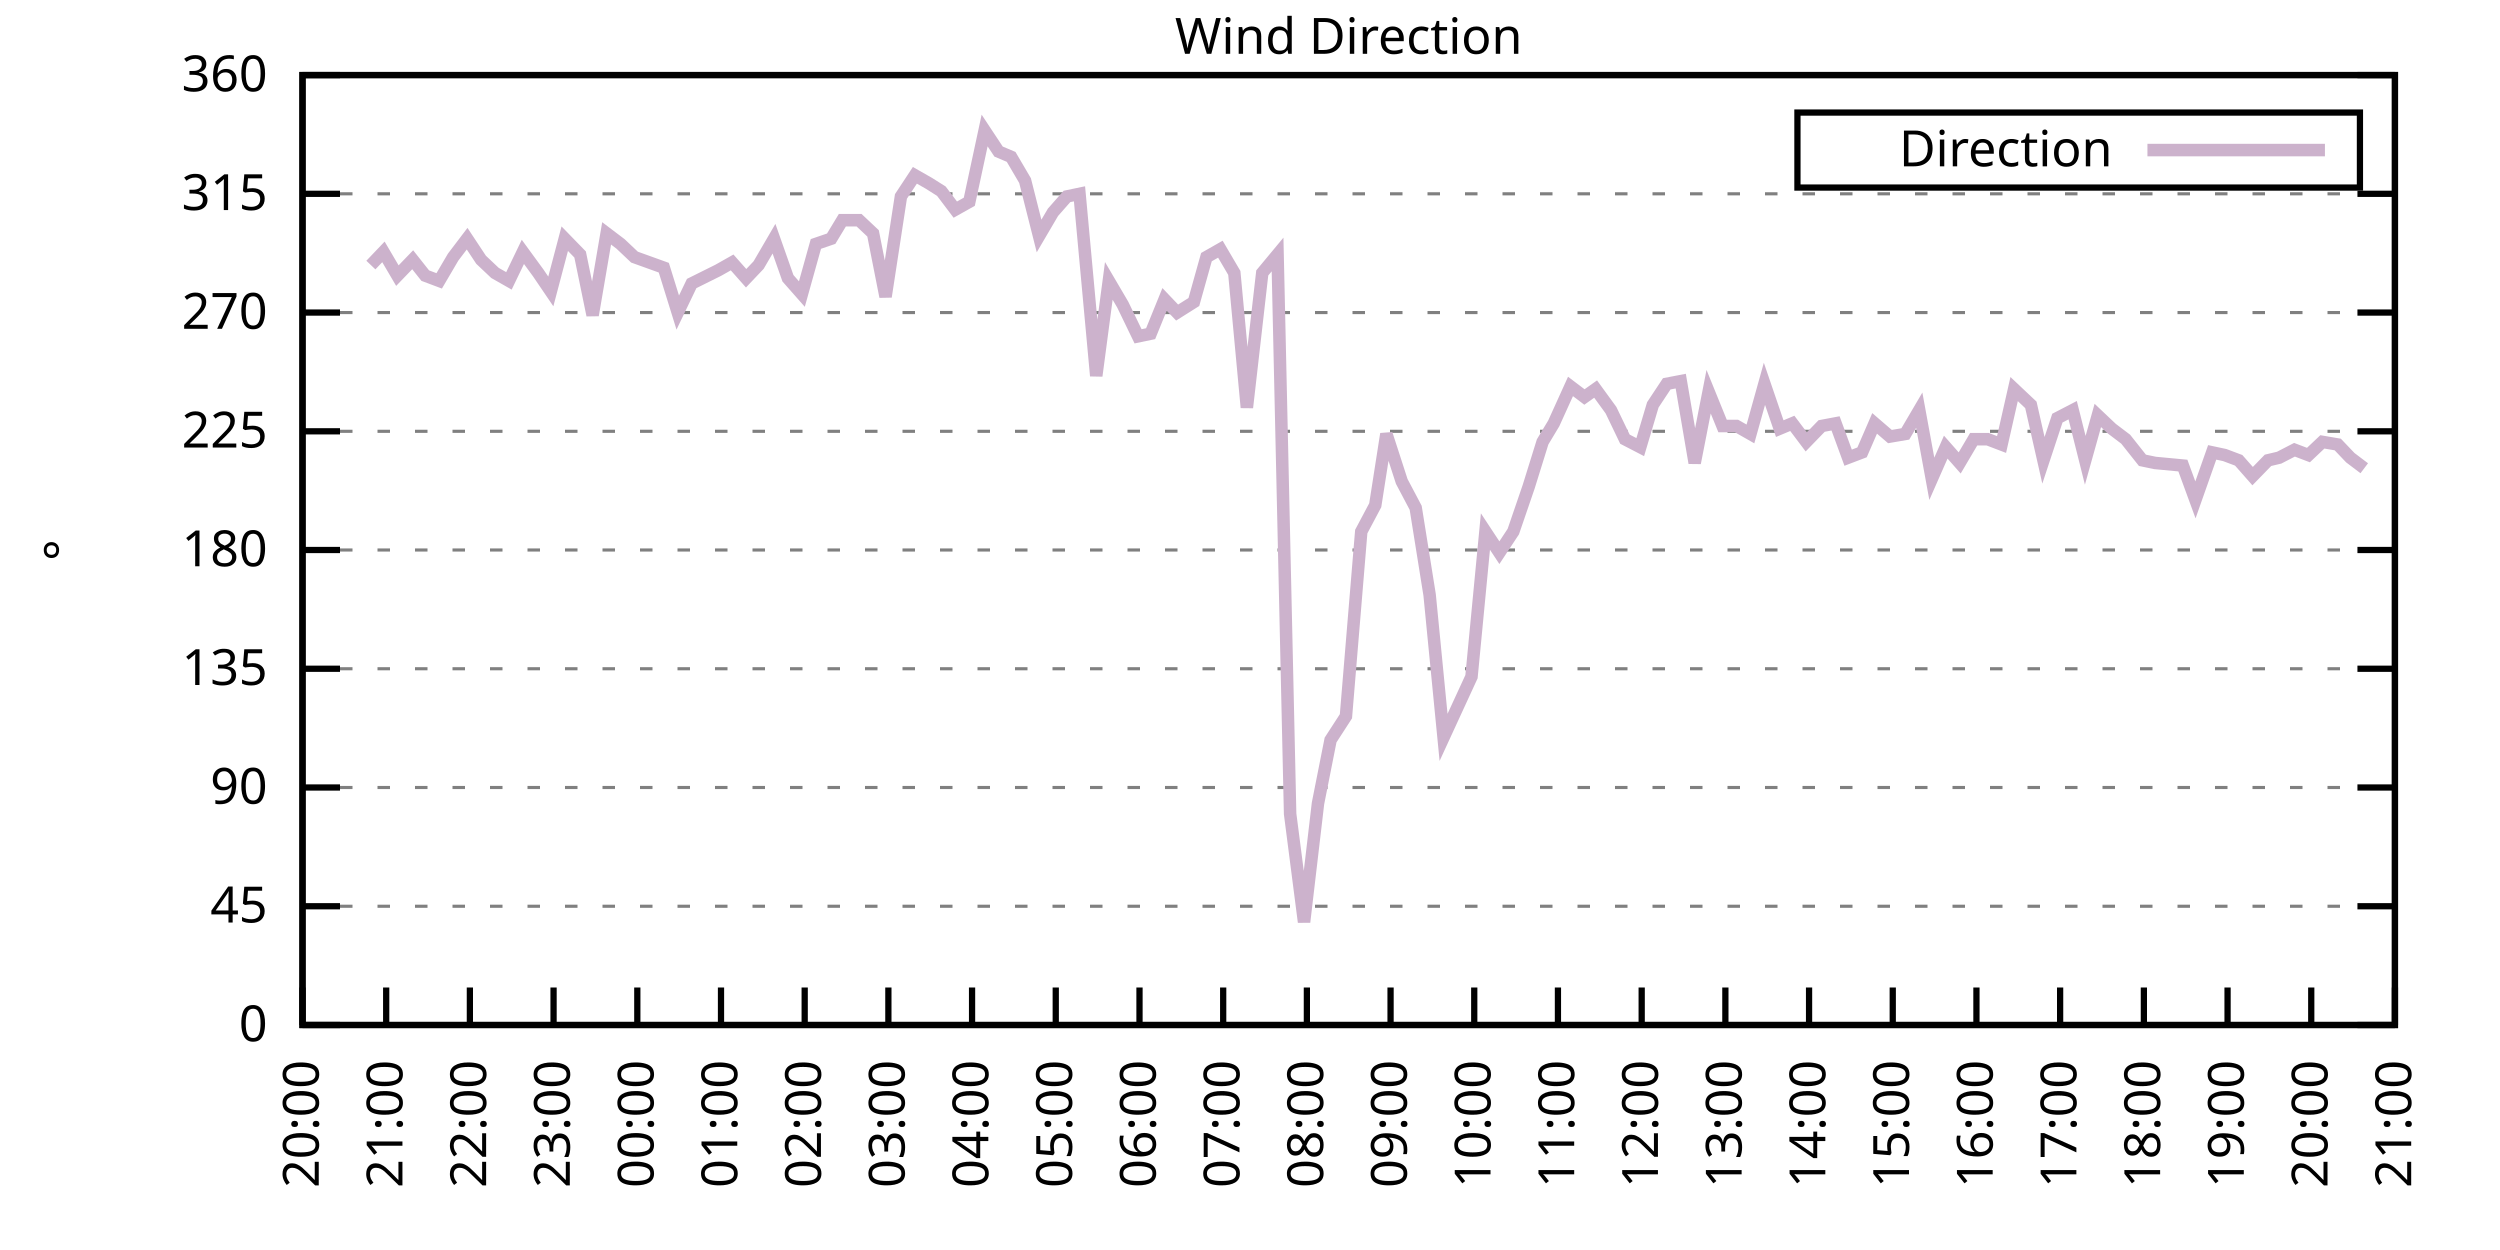
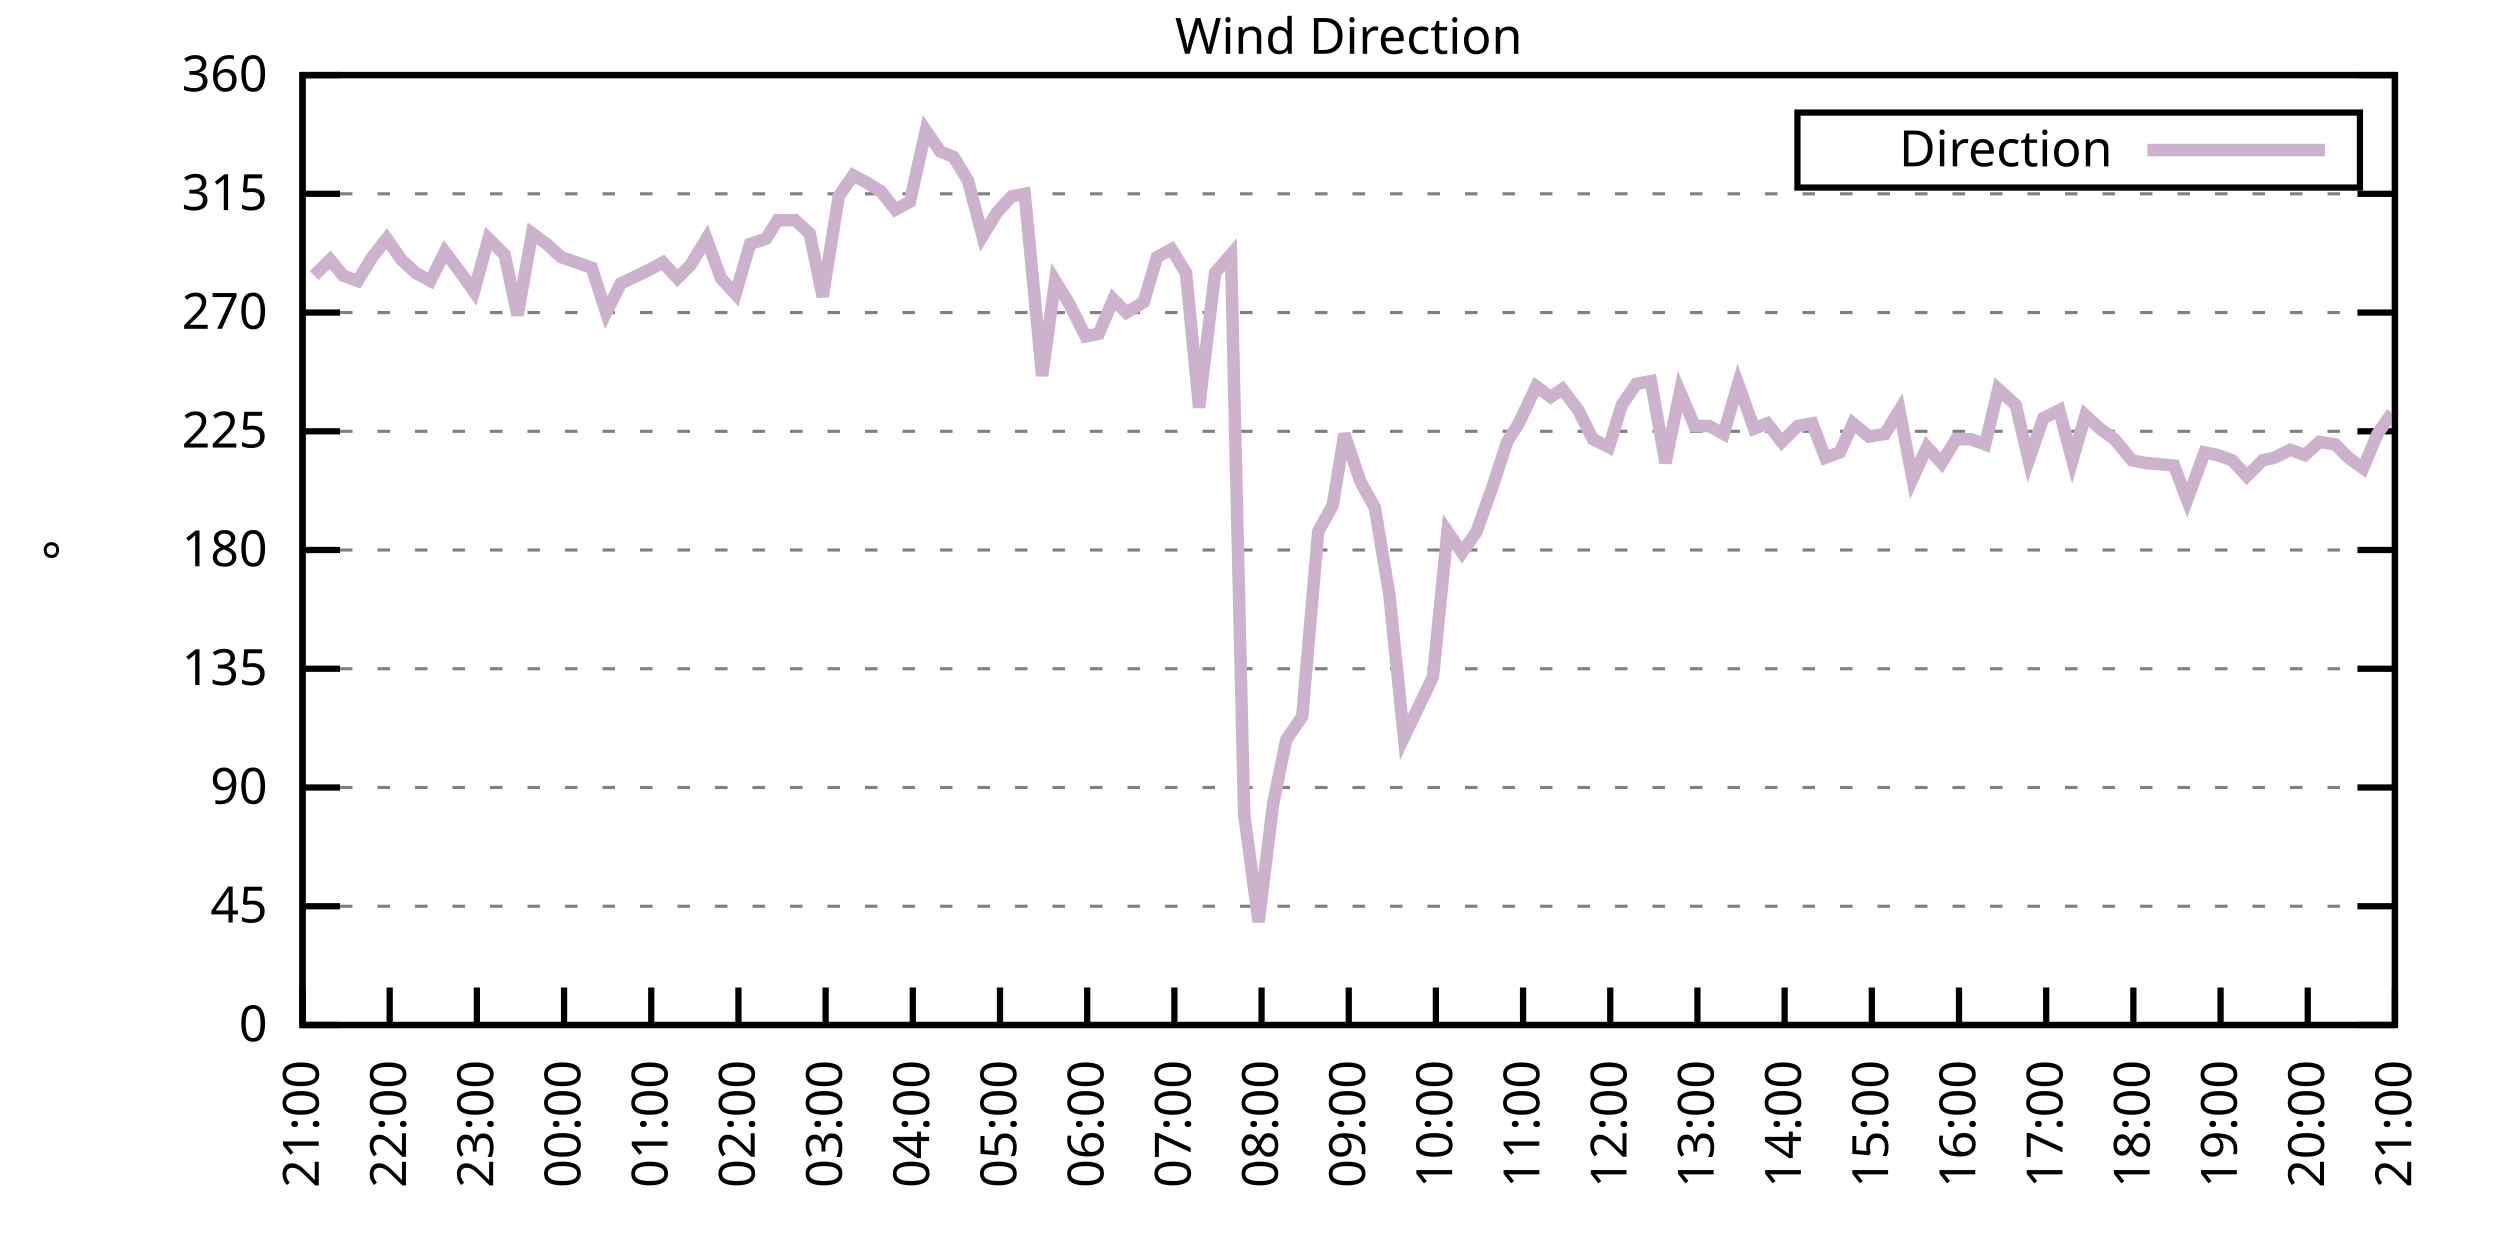
<svg xmlns="http://www.w3.org/2000/svg" xmlns:xlink="http://www.w3.org/1999/xlink" width="400" height="200" viewBox="0 0 400 200">
  <g id="gnuplot_canvas">
    <rect x="0" y="0" width="400" height="200" fill="none" />
    <defs>
      <circle id="gpDot" r="0.5" stroke-width="0.5" stroke="currentColor" />
      <path id="gpPt0" stroke-width="0.333" stroke="currentColor" d="M-1,0 h2 M0,-1 v2" />
      <path id="gpPt1" stroke-width="0.333" stroke="currentColor" d="M-1,-1 L1,1 M1,-1 L-1,1" />
      <path id="gpPt2" stroke-width="0.333" stroke="currentColor" d="M-1,0 L1,0 M0,-1 L0,1 M-1,-1 L1,1 M-1,1 L1,-1" />
      <rect id="gpPt3" stroke-width="0.333" stroke="currentColor" x="-1" y="-1" width="2" height="2" />
      <rect id="gpPt4" stroke-width="0.333" stroke="currentColor" fill="currentColor" x="-1" y="-1" width="2" height="2" />
      <circle id="gpPt5" stroke-width="0.333" stroke="currentColor" cx="0" cy="0" r="1" />
      <use xlink:href="#gpPt5" id="gpPt6" fill="currentColor" stroke="none" />
      <path id="gpPt7" stroke-width="0.333" stroke="currentColor" d="M0,-1.33 L-1.33,0.67 L1.33,0.67 z" />
      <use xlink:href="#gpPt7" id="gpPt8" fill="currentColor" stroke="none" />
      <use xlink:href="#gpPt7" id="gpPt9" stroke="currentColor" transform="rotate(180)" />
      <use xlink:href="#gpPt9" id="gpPt10" fill="currentColor" stroke="none" />
      <use xlink:href="#gpPt3" id="gpPt11" stroke="currentColor" transform="rotate(45)" />
      <use xlink:href="#gpPt11" id="gpPt12" fill="currentColor" stroke="none" />
      <path id="gpPt13" stroke-width="0.333" stroke="currentColor" d="M0,1.330 L1.265,0.411 L0.782,-1.067 L-0.782,-1.076 L-1.265,0.411 z" />
      <use xlink:href="#gpPt13" id="gpPt14" fill="currentColor" stroke="none" />
      <filter id="textbox" filterUnits="objectBoundingBox" x="0" y="0" height="1" width="1">
        <feFlood flood-color="white" flood-opacity="1" result="bgnd" />
        <feComposite in="SourceGraphic" in2="bgnd" operator="atop" />
      </filter>
      <filter id="greybox" filterUnits="objectBoundingBox" x="0" y="0" height="1" width="1">
        <feFlood flood-color="lightgrey" flood-opacity="1" result="grey" />
        <feComposite in="SourceGraphic" in2="grey" operator="atop" />
      </filter>
    </defs>
    <g fill="none" color="white" stroke="currentColor" stroke-width="1.00" stroke-linecap="butt" stroke-linejoin="miter">
</g>
    <g fill="none" color="black" stroke="currentColor" stroke-width="1.00" stroke-linecap="butt" stroke-linejoin="miter">
      <g stroke="none" shape-rendering="crispEdges">
        <polygon fill="rgb(255, 255, 255)" points="48.40,164.00 383.18,164.00 383.18,12.02 48.40,12.02 " />
      </g>
    </g>
    <g fill="none" color="black" stroke="currentColor" stroke-width="1.00" stroke-linecap="butt" stroke-linejoin="miter">
</g>
    <g fill="none" color="black" stroke="black" stroke-width="0.50" stroke-linecap="butt" stroke-linejoin="miter">
</g>
    <g fill="none" color="gray" stroke="currentColor" stroke-width="0.50" stroke-linecap="butt" stroke-linejoin="miter">
      <path stroke="gray" stroke-dasharray="2,4" class="gridline" d="M48.40,164.00 L383.19,164.00  " />
    </g>
    <g fill="none" color="gray" stroke="gray" stroke-width="1.00" stroke-linecap="butt" stroke-linejoin="miter">
</g>
    <g fill="none" color="black" stroke="currentColor" stroke-width="1.00" stroke-linecap="butt" stroke-linejoin="miter">
      <path stroke="black" d="M48.40,164.00 L54.40,164.00 M383.19,164.00 L377.19,164.00  " />
      <g transform="translate(42.80,166.60)" stroke="none" fill="black" font-family="Sans" font-size="8.00" text-anchor="end">
        <text>
          <tspan font-family="Sans"> 0</tspan>
        </text>
      </g>
    </g>
    <g fill="none" color="black" stroke="currentColor" stroke-width="1.00" stroke-linecap="butt" stroke-linejoin="miter">
</g>
    <g fill="none" color="black" stroke="black" stroke-width="0.50" stroke-linecap="butt" stroke-linejoin="miter">
</g>
    <g fill="none" color="gray" stroke="currentColor" stroke-width="0.50" stroke-linecap="butt" stroke-linejoin="miter">
      <path stroke="gray" stroke-dasharray="2,4" class="gridline" d="M48.40,145.00 L383.19,145.00  " />
    </g>
    <g fill="none" color="gray" stroke="gray" stroke-width="1.00" stroke-linecap="butt" stroke-linejoin="miter">
</g>
    <g fill="none" color="black" stroke="currentColor" stroke-width="1.00" stroke-linecap="butt" stroke-linejoin="miter">
      <path stroke="black" d="M48.40,145.00 L54.40,145.00 M383.19,145.00 L377.19,145.00  " />
      <g transform="translate(42.80,147.60)" stroke="none" fill="black" font-family="Sans" font-size="8.00" text-anchor="end">
        <text>
          <tspan font-family="Sans"> 45</tspan>
        </text>
      </g>
    </g>
    <g fill="none" color="black" stroke="currentColor" stroke-width="1.00" stroke-linecap="butt" stroke-linejoin="miter">
</g>
    <g fill="none" color="black" stroke="black" stroke-width="0.50" stroke-linecap="butt" stroke-linejoin="miter">
</g>
    <g fill="none" color="gray" stroke="currentColor" stroke-width="0.50" stroke-linecap="butt" stroke-linejoin="miter">
      <path stroke="gray" stroke-dasharray="2,4" class="gridline" d="M48.40,126.00 L383.19,126.00  " />
    </g>
    <g fill="none" color="gray" stroke="gray" stroke-width="1.00" stroke-linecap="butt" stroke-linejoin="miter">
</g>
    <g fill="none" color="black" stroke="currentColor" stroke-width="1.00" stroke-linecap="butt" stroke-linejoin="miter">
      <path stroke="black" d="M48.40,126.00 L54.40,126.00 M383.19,126.00 L377.19,126.00  " />
      <g transform="translate(42.80,128.60)" stroke="none" fill="black" font-family="Sans" font-size="8.00" text-anchor="end">
        <text>
          <tspan font-family="Sans"> 90</tspan>
        </text>
      </g>
    </g>
    <g fill="none" color="black" stroke="currentColor" stroke-width="1.00" stroke-linecap="butt" stroke-linejoin="miter">
</g>
    <g fill="none" color="black" stroke="black" stroke-width="0.50" stroke-linecap="butt" stroke-linejoin="miter">
</g>
    <g fill="none" color="gray" stroke="currentColor" stroke-width="0.50" stroke-linecap="butt" stroke-linejoin="miter">
      <path stroke="gray" stroke-dasharray="2,4" class="gridline" d="M48.40,107.00 L383.19,107.00  " />
    </g>
    <g fill="none" color="gray" stroke="gray" stroke-width="1.00" stroke-linecap="butt" stroke-linejoin="miter">
</g>
    <g fill="none" color="black" stroke="currentColor" stroke-width="1.00" stroke-linecap="butt" stroke-linejoin="miter">
      <path stroke="black" d="M48.40,107.00 L54.40,107.00 M383.19,107.00 L377.19,107.00  " />
      <g transform="translate(42.80,109.60)" stroke="none" fill="black" font-family="Sans" font-size="8.00" text-anchor="end">
        <text>
          <tspan font-family="Sans"> 135</tspan>
        </text>
      </g>
    </g>
    <g fill="none" color="black" stroke="currentColor" stroke-width="1.00" stroke-linecap="butt" stroke-linejoin="miter">
</g>
    <g fill="none" color="black" stroke="black" stroke-width="0.50" stroke-linecap="butt" stroke-linejoin="miter">
</g>
    <g fill="none" color="gray" stroke="currentColor" stroke-width="0.50" stroke-linecap="butt" stroke-linejoin="miter">
      <path stroke="gray" stroke-dasharray="2,4" class="gridline" d="M48.40,88.00 L383.19,88.00  " />
    </g>
    <g fill="none" color="gray" stroke="gray" stroke-width="1.00" stroke-linecap="butt" stroke-linejoin="miter">
</g>
    <g fill="none" color="black" stroke="currentColor" stroke-width="1.00" stroke-linecap="butt" stroke-linejoin="miter">
      <path stroke="black" d="M48.40,88.00 L54.40,88.00 M383.19,88.00 L377.19,88.00  " />
      <g transform="translate(42.80,90.60)" stroke="none" fill="black" font-family="Sans" font-size="8.00" text-anchor="end">
        <text>
          <tspan font-family="Sans"> 180</tspan>
        </text>
      </g>
    </g>
    <g fill="none" color="black" stroke="currentColor" stroke-width="1.00" stroke-linecap="butt" stroke-linejoin="miter">
</g>
    <g fill="none" color="black" stroke="black" stroke-width="0.50" stroke-linecap="butt" stroke-linejoin="miter">
</g>
    <g fill="none" color="gray" stroke="currentColor" stroke-width="0.50" stroke-linecap="butt" stroke-linejoin="miter">
      <path stroke="gray" stroke-dasharray="2,4" class="gridline" d="M48.40,69.01 L383.19,69.01  " />
    </g>
    <g fill="none" color="gray" stroke="gray" stroke-width="1.00" stroke-linecap="butt" stroke-linejoin="miter">
</g>
    <g fill="none" color="black" stroke="currentColor" stroke-width="1.00" stroke-linecap="butt" stroke-linejoin="miter">
      <path stroke="black" d="M48.40,69.01 L54.40,69.01 M383.19,69.01 L377.19,69.01  " />
      <g transform="translate(42.80,71.61)" stroke="none" fill="black" font-family="Sans" font-size="8.00" text-anchor="end">
        <text>
          <tspan font-family="Sans"> 225</tspan>
        </text>
      </g>
    </g>
    <g fill="none" color="black" stroke="currentColor" stroke-width="1.00" stroke-linecap="butt" stroke-linejoin="miter">
</g>
    <g fill="none" color="black" stroke="black" stroke-width="0.50" stroke-linecap="butt" stroke-linejoin="miter">
</g>
    <g fill="none" color="gray" stroke="currentColor" stroke-width="0.50" stroke-linecap="butt" stroke-linejoin="miter">
      <path stroke="gray" stroke-dasharray="2,4" class="gridline" d="M48.40,50.01 L383.19,50.01  " />
    </g>
    <g fill="none" color="gray" stroke="gray" stroke-width="1.00" stroke-linecap="butt" stroke-linejoin="miter">
</g>
    <g fill="none" color="black" stroke="currentColor" stroke-width="1.00" stroke-linecap="butt" stroke-linejoin="miter">
      <path stroke="black" d="M48.40,50.01 L54.40,50.01 M383.19,50.01 L377.19,50.01  " />
      <g transform="translate(42.80,52.61)" stroke="none" fill="black" font-family="Sans" font-size="8.00" text-anchor="end">
        <text>
          <tspan font-family="Sans"> 270</tspan>
        </text>
      </g>
    </g>
    <g fill="none" color="black" stroke="currentColor" stroke-width="1.00" stroke-linecap="butt" stroke-linejoin="miter">
</g>
    <g fill="none" color="black" stroke="black" stroke-width="0.50" stroke-linecap="butt" stroke-linejoin="miter">
</g>
    <g fill="none" color="gray" stroke="currentColor" stroke-width="0.50" stroke-linecap="butt" stroke-linejoin="miter">
      <path stroke="gray" stroke-dasharray="2,4" class="gridline" d="M48.40,31.01 L383.19,31.01  " />
    </g>
    <g fill="none" color="gray" stroke="gray" stroke-width="1.00" stroke-linecap="butt" stroke-linejoin="miter">
</g>
    <g fill="none" color="black" stroke="currentColor" stroke-width="1.00" stroke-linecap="butt" stroke-linejoin="miter">
      <path stroke="black" d="M48.40,31.01 L54.40,31.01 M383.19,31.01 L377.19,31.01  " />
      <g transform="translate(42.80,33.61)" stroke="none" fill="black" font-family="Sans" font-size="8.00" text-anchor="end">
        <text>
          <tspan font-family="Sans"> 315</tspan>
        </text>
      </g>
    </g>
    <g fill="none" color="black" stroke="currentColor" stroke-width="1.00" stroke-linecap="butt" stroke-linejoin="miter">
</g>
    <g fill="none" color="black" stroke="black" stroke-width="0.50" stroke-linecap="butt" stroke-linejoin="miter">
</g>
    <g fill="none" color="gray" stroke="currentColor" stroke-width="0.50" stroke-linecap="butt" stroke-linejoin="miter">
      <path stroke="gray" stroke-dasharray="2,4" class="gridline" d="M48.40,12.01 L383.19,12.01  " />
    </g>
    <g fill="none" color="gray" stroke="gray" stroke-width="1.00" stroke-linecap="butt" stroke-linejoin="miter">
</g>
    <g fill="none" color="black" stroke="currentColor" stroke-width="1.00" stroke-linecap="butt" stroke-linejoin="miter">
      <path stroke="black" d="M48.40,12.01 L54.40,12.01 M383.19,12.01 L377.19,12.01  " />
      <g transform="translate(42.80,14.61)" stroke="none" fill="black" font-family="Sans" font-size="8.00" text-anchor="end">
        <text>
          <tspan font-family="Sans"> 360</tspan>
        </text>
      </g>
    </g>
    <g fill="none" color="black" stroke="currentColor" stroke-width="1.00" stroke-linecap="butt" stroke-linejoin="miter">
      <path stroke="black" d="M48.40,164.00 L48.40,158.00  " />
      <g transform="translate(51.00,169.60) rotate(270.00)" stroke="none" fill="black" font-family="Sans" font-size="8.00" text-anchor="end">
        <text>
-           <tspan font-family="Sans">20:00</tspan>
-         </text>
-       </g>
-     </g>
-     <g fill="none" color="black" stroke="currentColor" stroke-width="1.00" stroke-linecap="butt" stroke-linejoin="miter">
-       <path stroke="black" d="M61.79,164.00 L61.79,158.00  " />
-       <g transform="translate(64.39,169.60) rotate(270.00)" stroke="none" fill="black" font-family="Sans" font-size="8.00" text-anchor="end">
-         <text>
          <tspan font-family="Sans">21:00</tspan>
        </text>
      </g>
    </g>
    <g fill="none" color="black" stroke="currentColor" stroke-width="1.00" stroke-linecap="butt" stroke-linejoin="miter">
-       <path stroke="black" d="M75.18,164.00 L75.18,158.00  " />
-       <g transform="translate(77.78,169.60) rotate(270.00)" stroke="none" fill="black" font-family="Sans" font-size="8.00" text-anchor="end">
+       <path stroke="black" d="M62.35,164.00 L62.35,158.00  " />
+       <g transform="translate(64.95,169.60) rotate(270.00)" stroke="none" fill="black" font-family="Sans" font-size="8.00" text-anchor="end">
        <text>
          <tspan font-family="Sans">22:00</tspan>
        </text>
      </g>
    </g>
    <g fill="none" color="black" stroke="currentColor" stroke-width="1.00" stroke-linecap="butt" stroke-linejoin="miter">
-       <path stroke="black" d="M88.57,164.00 L88.57,158.00  " />
-       <g transform="translate(91.17,169.60) rotate(270.00)" stroke="none" fill="black" font-family="Sans" font-size="8.00" text-anchor="end">
+       <path stroke="black" d="M76.30,164.00 L76.30,158.00  " />
+       <g transform="translate(78.90,169.60) rotate(270.00)" stroke="none" fill="black" font-family="Sans" font-size="8.00" text-anchor="end">
        <text>
          <tspan font-family="Sans">23:00</tspan>
        </text>
      </g>
    </g>
    <g fill="none" color="black" stroke="currentColor" stroke-width="1.00" stroke-linecap="butt" stroke-linejoin="miter">
-       <path stroke="black" d="M101.97,164.00 L101.97,158.00  " />
-       <g transform="translate(104.57,169.60) rotate(270.00)" stroke="none" fill="black" font-family="Sans" font-size="8.00" text-anchor="end">
+       <path stroke="black" d="M90.25,164.00 L90.25,158.00  " />
+       <g transform="translate(92.85,169.60) rotate(270.00)" stroke="none" fill="black" font-family="Sans" font-size="8.00" text-anchor="end">
        <text>
          <tspan font-family="Sans">00:00</tspan>
        </text>
      </g>
    </g>
    <g fill="none" color="black" stroke="currentColor" stroke-width="1.00" stroke-linecap="butt" stroke-linejoin="miter">
-       <path stroke="black" d="M115.36,164.00 L115.36,158.00  " />
-       <g transform="translate(117.96,169.60) rotate(270.00)" stroke="none" fill="black" font-family="Sans" font-size="8.00" text-anchor="end">
+       <path stroke="black" d="M104.20,164.00 L104.20,158.00  " />
+       <g transform="translate(106.80,169.60) rotate(270.00)" stroke="none" fill="black" font-family="Sans" font-size="8.00" text-anchor="end">
        <text>
          <tspan font-family="Sans">01:00</tspan>
        </text>
      </g>
    </g>
    <g fill="none" color="black" stroke="currentColor" stroke-width="1.00" stroke-linecap="butt" stroke-linejoin="miter">
-       <path stroke="black" d="M128.75,164.00 L128.75,158.00  " />
-       <g transform="translate(131.35,169.60) rotate(270.00)" stroke="none" fill="black" font-family="Sans" font-size="8.00" text-anchor="end">
+       <path stroke="black" d="M118.15,164.00 L118.15,158.00  " />
+       <g transform="translate(120.75,169.60) rotate(270.00)" stroke="none" fill="black" font-family="Sans" font-size="8.00" text-anchor="end">
        <text>
          <tspan font-family="Sans">02:00</tspan>
        </text>
      </g>
    </g>
    <g fill="none" color="black" stroke="currentColor" stroke-width="1.00" stroke-linecap="butt" stroke-linejoin="miter">
-       <path stroke="black" d="M142.14,164.00 L142.14,158.00  " />
-       <g transform="translate(144.74,169.60) rotate(270.00)" stroke="none" fill="black" font-family="Sans" font-size="8.00" text-anchor="end">
+       <path stroke="black" d="M132.10,164.00 L132.10,158.00  " />
+       <g transform="translate(134.70,169.60) rotate(270.00)" stroke="none" fill="black" font-family="Sans" font-size="8.00" text-anchor="end">
        <text>
          <tspan font-family="Sans">03:00</tspan>
        </text>
      </g>
    </g>
    <g fill="none" color="black" stroke="currentColor" stroke-width="1.00" stroke-linecap="butt" stroke-linejoin="miter">
-       <path stroke="black" d="M155.53,164.00 L155.53,158.00  " />
-       <g transform="translate(158.13,169.60) rotate(270.00)" stroke="none" fill="black" font-family="Sans" font-size="8.00" text-anchor="end">
+       <path stroke="black" d="M146.05,164.00 L146.05,158.00  " />
+       <g transform="translate(148.65,169.60) rotate(270.00)" stroke="none" fill="black" font-family="Sans" font-size="8.00" text-anchor="end">
        <text>
          <tspan font-family="Sans">04:00</tspan>
        </text>
      </g>
    </g>
    <g fill="none" color="black" stroke="currentColor" stroke-width="1.00" stroke-linecap="butt" stroke-linejoin="miter">
-       <path stroke="black" d="M168.92,164.00 L168.92,158.00  " />
-       <g transform="translate(171.52,169.60) rotate(270.00)" stroke="none" fill="black" font-family="Sans" font-size="8.00" text-anchor="end">
+       <path stroke="black" d="M160.00,164.00 L160.00,158.00  " />
+       <g transform="translate(162.60,169.60) rotate(270.00)" stroke="none" fill="black" font-family="Sans" font-size="8.00" text-anchor="end">
        <text>
          <tspan font-family="Sans">05:00</tspan>
        </text>
      </g>
    </g>
    <g fill="none" color="black" stroke="currentColor" stroke-width="1.00" stroke-linecap="butt" stroke-linejoin="miter">
-       <path stroke="black" d="M182.32,164.00 L182.32,158.00  " />
-       <g transform="translate(184.92,169.60) rotate(270.00)" stroke="none" fill="black" font-family="Sans" font-size="8.00" text-anchor="end">
+       <path stroke="black" d="M173.95,164.00 L173.95,158.00  " />
+       <g transform="translate(176.55,169.60) rotate(270.00)" stroke="none" fill="black" font-family="Sans" font-size="8.00" text-anchor="end">
        <text>
          <tspan font-family="Sans">06:00</tspan>
        </text>
      </g>
    </g>
    <g fill="none" color="black" stroke="currentColor" stroke-width="1.00" stroke-linecap="butt" stroke-linejoin="miter">
-       <path stroke="black" d="M195.71,164.00 L195.71,158.00  " />
-       <g transform="translate(198.31,169.60) rotate(270.00)" stroke="none" fill="black" font-family="Sans" font-size="8.00" text-anchor="end">
+       <path stroke="black" d="M187.90,164.00 L187.90,158.00  " />
+       <g transform="translate(190.50,169.60) rotate(270.00)" stroke="none" fill="black" font-family="Sans" font-size="8.00" text-anchor="end">
        <text>
          <tspan font-family="Sans">07:00</tspan>
        </text>
      </g>
    </g>
    <g fill="none" color="black" stroke="currentColor" stroke-width="1.00" stroke-linecap="butt" stroke-linejoin="miter">
-       <path stroke="black" d="M209.10,164.00 L209.10,158.00  " />
-       <g transform="translate(211.70,169.60) rotate(270.00)" stroke="none" fill="black" font-family="Sans" font-size="8.00" text-anchor="end">
+       <path stroke="black" d="M201.85,164.00 L201.85,158.00  " />
+       <g transform="translate(204.45,169.60) rotate(270.00)" stroke="none" fill="black" font-family="Sans" font-size="8.00" text-anchor="end">
        <text>
          <tspan font-family="Sans">08:00</tspan>
        </text>
      </g>
    </g>
    <g fill="none" color="black" stroke="currentColor" stroke-width="1.00" stroke-linecap="butt" stroke-linejoin="miter">
-       <path stroke="black" d="M222.49,164.00 L222.49,158.00  " />
-       <g transform="translate(225.09,169.60) rotate(270.00)" stroke="none" fill="black" font-family="Sans" font-size="8.00" text-anchor="end">
+       <path stroke="black" d="M215.80,164.00 L215.80,158.00  " />
+       <g transform="translate(218.40,169.60) rotate(270.00)" stroke="none" fill="black" font-family="Sans" font-size="8.00" text-anchor="end">
        <text>
          <tspan font-family="Sans">09:00</tspan>
        </text>
      </g>
    </g>
    <g fill="none" color="black" stroke="currentColor" stroke-width="1.00" stroke-linecap="butt" stroke-linejoin="miter">
-       <path stroke="black" d="M235.88,164.00 L235.88,158.00  " />
-       <g transform="translate(238.48,169.60) rotate(270.00)" stroke="none" fill="black" font-family="Sans" font-size="8.00" text-anchor="end">
+       <path stroke="black" d="M229.74,164.00 L229.74,158.00  " />
+       <g transform="translate(232.34,169.60) rotate(270.00)" stroke="none" fill="black" font-family="Sans" font-size="8.00" text-anchor="end">
        <text>
          <tspan font-family="Sans">10:00</tspan>
        </text>
      </g>
    </g>
    <g fill="none" color="black" stroke="currentColor" stroke-width="1.00" stroke-linecap="butt" stroke-linejoin="miter">
-       <path stroke="black" d="M249.27,164.00 L249.27,158.00  " />
-       <g transform="translate(251.87,169.60) rotate(270.00)" stroke="none" fill="black" font-family="Sans" font-size="8.00" text-anchor="end">
+       <path stroke="black" d="M243.69,164.00 L243.69,158.00  " />
+       <g transform="translate(246.29,169.60) rotate(270.00)" stroke="none" fill="black" font-family="Sans" font-size="8.00" text-anchor="end">
        <text>
          <tspan font-family="Sans">11:00</tspan>
        </text>
      </g>
    </g>
    <g fill="none" color="black" stroke="currentColor" stroke-width="1.00" stroke-linecap="butt" stroke-linejoin="miter">
-       <path stroke="black" d="M262.67,164.00 L262.67,158.00  " />
-       <g transform="translate(265.27,169.60) rotate(270.00)" stroke="none" fill="black" font-family="Sans" font-size="8.00" text-anchor="end">
+       <path stroke="black" d="M257.64,164.00 L257.64,158.00  " />
+       <g transform="translate(260.24,169.60) rotate(270.00)" stroke="none" fill="black" font-family="Sans" font-size="8.00" text-anchor="end">
        <text>
          <tspan font-family="Sans">12:00</tspan>
        </text>
      </g>
    </g>
    <g fill="none" color="black" stroke="currentColor" stroke-width="1.00" stroke-linecap="butt" stroke-linejoin="miter">
-       <path stroke="black" d="M276.06,164.00 L276.06,158.00  " />
-       <g transform="translate(278.66,169.60) rotate(270.00)" stroke="none" fill="black" font-family="Sans" font-size="8.00" text-anchor="end">
+       <path stroke="black" d="M271.59,164.00 L271.59,158.00  " />
+       <g transform="translate(274.19,169.60) rotate(270.00)" stroke="none" fill="black" font-family="Sans" font-size="8.00" text-anchor="end">
        <text>
          <tspan font-family="Sans">13:00</tspan>
        </text>
      </g>
    </g>
    <g fill="none" color="black" stroke="currentColor" stroke-width="1.00" stroke-linecap="butt" stroke-linejoin="miter">
-       <path stroke="black" d="M289.45,164.00 L289.45,158.00  " />
-       <g transform="translate(292.05,169.60) rotate(270.00)" stroke="none" fill="black" font-family="Sans" font-size="8.00" text-anchor="end">
+       <path stroke="black" d="M285.54,164.00 L285.54,158.00  " />
+       <g transform="translate(288.14,169.60) rotate(270.00)" stroke="none" fill="black" font-family="Sans" font-size="8.00" text-anchor="end">
        <text>
          <tspan font-family="Sans">14:00</tspan>
        </text>
      </g>
    </g>
    <g fill="none" color="black" stroke="currentColor" stroke-width="1.00" stroke-linecap="butt" stroke-linejoin="miter">
-       <path stroke="black" d="M302.84,164.00 L302.84,158.00  " />
-       <g transform="translate(305.44,169.60) rotate(270.00)" stroke="none" fill="black" font-family="Sans" font-size="8.00" text-anchor="end">
+       <path stroke="black" d="M299.49,164.00 L299.49,158.00  " />
+       <g transform="translate(302.09,169.60) rotate(270.00)" stroke="none" fill="black" font-family="Sans" font-size="8.00" text-anchor="end">
        <text>
          <tspan font-family="Sans">15:00</tspan>
        </text>
      </g>
    </g>
    <g fill="none" color="black" stroke="currentColor" stroke-width="1.00" stroke-linecap="butt" stroke-linejoin="miter">
-       <path stroke="black" d="M316.23,164.00 L316.23,158.00  " />
-       <g transform="translate(318.83,169.60) rotate(270.00)" stroke="none" fill="black" font-family="Sans" font-size="8.00" text-anchor="end">
+       <path stroke="black" d="M313.44,164.00 L313.44,158.00  " />
+       <g transform="translate(316.04,169.60) rotate(270.00)" stroke="none" fill="black" font-family="Sans" font-size="8.00" text-anchor="end">
        <text>
          <tspan font-family="Sans">16:00</tspan>
        </text>
      </g>
    </g>
    <g fill="none" color="black" stroke="currentColor" stroke-width="1.00" stroke-linecap="butt" stroke-linejoin="miter">
-       <path stroke="black" d="M329.62,164.00 L329.62,158.00  " />
-       <g transform="translate(332.22,169.60) rotate(270.00)" stroke="none" fill="black" font-family="Sans" font-size="8.00" text-anchor="end">
+       <path stroke="black" d="M327.39,164.00 L327.39,158.00  " />
+       <g transform="translate(329.99,169.60) rotate(270.00)" stroke="none" fill="black" font-family="Sans" font-size="8.00" text-anchor="end">
        <text>
          <tspan font-family="Sans">17:00</tspan>
        </text>
      </g>
    </g>
    <g fill="none" color="black" stroke="currentColor" stroke-width="1.00" stroke-linecap="butt" stroke-linejoin="miter">
-       <path stroke="black" d="M343.02,164.00 L343.02,158.00  " />
-       <g transform="translate(345.62,169.60) rotate(270.00)" stroke="none" fill="black" font-family="Sans" font-size="8.00" text-anchor="end">
+       <path stroke="black" d="M341.34,164.00 L341.34,158.00  " />
+       <g transform="translate(343.94,169.60) rotate(270.00)" stroke="none" fill="black" font-family="Sans" font-size="8.00" text-anchor="end">
        <text>
          <tspan font-family="Sans">18:00</tspan>
        </text>
      </g>
    </g>
    <g fill="none" color="black" stroke="currentColor" stroke-width="1.00" stroke-linecap="butt" stroke-linejoin="miter">
-       <path stroke="black" d="M356.41,164.00 L356.41,158.00  " />
-       <g transform="translate(359.01,169.60) rotate(270.00)" stroke="none" fill="black" font-family="Sans" font-size="8.00" text-anchor="end">
+       <path stroke="black" d="M355.29,164.00 L355.29,158.00  " />
+       <g transform="translate(357.89,169.60) rotate(270.00)" stroke="none" fill="black" font-family="Sans" font-size="8.00" text-anchor="end">
        <text>
          <tspan font-family="Sans">19:00</tspan>
        </text>
      </g>
    </g>
    <g fill="none" color="black" stroke="currentColor" stroke-width="1.00" stroke-linecap="butt" stroke-linejoin="miter">
-       <path stroke="black" d="M369.80,164.00 L369.80,158.00  " />
-       <g transform="translate(372.40,169.60) rotate(270.00)" stroke="none" fill="black" font-family="Sans" font-size="8.00" text-anchor="end">
+       <path stroke="black" d="M369.24,164.00 L369.24,158.00  " />
+       <g transform="translate(371.84,169.60) rotate(270.00)" stroke="none" fill="black" font-family="Sans" font-size="8.00" text-anchor="end">
        <text>
          <tspan font-family="Sans">20:00</tspan>
        </text>
      </g>
    </g>
    <g fill="none" color="black" stroke="currentColor" stroke-width="1.00" stroke-linecap="butt" stroke-linejoin="miter">
      <path stroke="black" d="M383.19,164.00 L383.19,158.00  " />
      <g transform="translate(385.79,169.60) rotate(270.00)" stroke="none" fill="black" font-family="Sans" font-size="8.00" text-anchor="end">
        <text>
          <tspan font-family="Sans">21:00</tspan>
        </text>
      </g>
    </g>
    <g fill="none" color="black" stroke="currentColor" stroke-width="1.00" stroke-linecap="butt" stroke-linejoin="miter">
</g>
    <g fill="none" color="black" stroke="currentColor" stroke-width="1.00" stroke-linecap="butt" stroke-linejoin="miter">
      <path stroke="black" d="M48.40,12.01 L48.40,164.00 L383.19,164.00 L383.19,12.01 L48.40,12.01 Z  " />
    </g>
    <g fill="none" color="black" stroke="currentColor" stroke-width="1.00" stroke-linecap="butt" stroke-linejoin="miter">
</g>
    <g fill="none" color="black" stroke="currentColor" stroke-width="1.00" stroke-linecap="butt" stroke-linejoin="miter">
      <path stroke="black" d="M287.59,30.01 L287.59,18.01 L377.59,18.01 L377.59,30.01 L287.59,30.01 Z  " />
    </g>
    <g id="Wind_direction_plot_1">
      <g fill="none" color="white" stroke="black" stroke-width="2.00" stroke-linecap="butt" stroke-linejoin="miter">
</g>
      <g fill="none" color="black" stroke="currentColor" stroke-width="2.00" stroke-linecap="butt" stroke-linejoin="miter">
        <g transform="translate(337.99,26.61)" stroke="none" fill="black" font-family="Sans" font-size="8.00" text-anchor="end">
          <text>
            <tspan font-family="Sans">Direction</tspan>
          </text>
        </g>
      </g>
      <g fill="none" color="black" stroke="currentColor" stroke-width="2.00" stroke-linecap="butt" stroke-linejoin="miter">
-         <path stroke="rgb(204, 178, 204)" d="M343.59,24.01 L371.99,24.01 M59.34,42.41 L61.35,40.30 L63.58,44.10 L66.03,41.56 L68.04,44.10 L70.27,44.94   L72.50,41.14 L74.74,38.19 L76.97,41.56 L79.20,43.67 L81.43,44.94 L83.66,40.30 L86.12,43.67 L88.13,46.63   L90.36,38.19 L92.82,40.72 L94.82,50.43 L97.06,37.34 L99.29,39.03 L101.52,41.14 L106.21,42.83 L108.44,50.01   L110.67,45.36 L114.91,43.25 L117.14,41.99 L119.38,44.52 L121.38,42.41 L123.84,38.19 L126.07,44.52 L128.30,47.05   L130.54,39.03 L132.99,38.19 L134.78,35.23 L137.45,35.23 L139.69,37.34 L141.69,47.47 L144.15,31.43 L146.38,28.05   L148.61,29.32 L150.62,30.59 L152.85,33.54 L155.09,32.28 L157.54,20.88 L159.77,24.25 L161.78,25.10 L164.01,28.90   L166.25,37.76 L168.48,33.96 L170.71,31.43 L172.72,31.01 L175.40,60.14 L177.41,44.94 L179.64,48.74 L182.09,53.81   L184.10,53.39 L186.33,47.90 L188.34,50.01 L191.02,48.32 L193.03,41.14 L195.26,39.87 L197.49,43.67 L199.50,65.21   L201.96,43.67 L204.41,40.72 L206.42,130.22 L208.65,147.53 L210.88,128.54 L212.89,118.40 L215.35,114.60 L217.80,85.05   L220.04,80.83 L221.82,69.43 L224.28,77.03 L226.51,81.25 L228.74,95.18 L230.97,117.98 L235.44,108.27 L237.67,85.05   L239.90,88.43 L242.13,85.05 L244.59,77.87 L246.82,70.70 L248.60,67.74 L251.28,61.83 L253.51,63.52 L255.30,62.25   L257.76,65.63 L259.99,70.27 L262.44,71.54 L264.45,64.78 L266.68,61.41 L268.92,60.98 L271.15,74.07 L273.38,62.67   L275.61,68.16 L277.84,68.16 L280.07,69.43 L282.31,61.41 L284.76,68.58 L286.77,67.74 L289.00,70.70 L291.46,68.16   L293.69,67.74 L295.70,73.23 L297.93,72.38 L299.94,67.74 L302.39,69.85 L304.85,69.43 L307.08,65.63 L309.09,76.61   L311.32,71.54 L313.55,74.07 L315.79,70.27 L318.02,70.27 L320.25,71.12 L322.26,62.25 L324.94,64.78 L326.95,73.65   L329.18,66.90 L331.63,65.63 L333.64,73.65 L335.65,66.47 L337.88,68.58 L340.11,70.27 L342.79,73.65 L344.80,74.07   L349.26,74.49 L351.27,79.98 L353.95,72.38 L355.96,72.81 L358.19,73.65 L360.42,76.18 L362.88,73.65 L364.66,73.23   L367.12,71.96 L369.35,72.81 L371.58,70.70 L374.04,71.12 L376.05,73.23 L378.28,74.92  " />
+         <path stroke="rgb(204, 178, 204)" d="M343.59,24.01 L371.99,24.01 M50.26,44.10 L52.82,41.56 L54.91,44.10 L57.23,44.94 L59.56,41.14 L61.88,38.19   L64.21,41.56 L66.53,43.67 L68.86,44.94 L71.18,40.30 L73.74,43.67 L75.83,46.63 L78.16,38.19 L80.72,40.72   L82.81,50.43 L85.13,37.34 L87.46,39.03 L89.78,41.14 L94.67,42.83 L96.99,50.01 L99.32,45.36 L103.73,43.25   L106.06,41.99 L108.38,44.52 L110.48,42.41 L113.03,38.19 L115.36,44.52 L117.68,47.05 L120.01,39.03 L122.57,38.19   L124.43,35.23 L127.22,35.23 L129.54,37.34 L131.63,47.47 L134.19,31.43 L136.51,28.05 L138.84,29.32 L140.93,30.59   L143.26,33.54 L145.58,32.28 L148.14,20.88 L150.46,24.25 L152.56,25.10 L154.88,28.90 L157.21,37.76 L159.53,33.96   L161.86,31.43 L163.95,31.01 L166.74,60.14 L168.83,44.94 L171.16,48.74 L173.71,53.81 L175.81,53.39 L178.13,47.90   L180.22,50.01 L183.01,48.32 L185.11,41.14 L187.43,39.87 L189.76,43.67 L191.85,65.21 L194.41,43.67 L196.96,40.72   L199.06,130.22 L201.38,147.53 L203.71,128.54 L205.80,118.40 L208.36,114.60 L210.91,85.05 L213.24,80.83 L215.10,69.43   L217.65,77.03 L219.98,81.25 L222.30,95.18 L224.63,117.98 L229.28,108.27 L231.60,85.05 L233.93,88.43 L236.25,85.05   L238.81,77.87 L241.14,70.70 L243.00,67.74 L245.79,61.83 L248.11,63.52 L249.97,62.25 L252.53,65.63 L254.85,70.27   L257.41,71.54 L259.50,64.78 L261.83,61.41 L264.15,60.98 L266.48,74.07 L268.80,62.67 L271.13,68.16 L273.45,68.16   L275.78,69.43 L278.10,61.41 L280.66,68.58 L282.75,67.74 L285.08,70.70 L287.64,68.16 L289.96,67.74 L292.05,73.23   L294.38,72.38 L296.47,67.74 L299.03,69.85 L301.58,69.43 L303.91,65.63 L306.00,76.61 L308.33,71.54 L310.65,74.07   L312.98,70.27 L315.30,70.27 L317.63,71.12 L319.72,62.25 L322.51,64.78 L324.60,73.65 L326.93,66.90 L329.48,65.63   L331.58,73.65 L333.67,66.47 L335.99,68.58 L338.32,70.27 L341.11,73.65 L343.20,74.07 L347.85,74.49 L349.94,79.98   L352.73,72.38 L354.83,72.81 L357.15,73.65 L359.48,76.18 L362.03,73.65 L363.89,73.23 L366.45,71.96 L368.78,72.81   L371.10,70.70 L373.66,71.12 L375.75,73.23 L378.08,74.92 L380.40,69.43 L382.73,66.05  " />
      </g>
    </g>
    <g fill="none" color="black" stroke="currentColor" stroke-width="2.00" stroke-linecap="butt" stroke-linejoin="miter">
</g>
    <g fill="none" color="black" stroke="black" stroke-width="1.00" stroke-linecap="butt" stroke-linejoin="miter">
</g>
    <g fill="none" color="black" stroke="currentColor" stroke-width="1.00" stroke-linecap="butt" stroke-linejoin="miter">
      <path stroke="black" d="M48.40,12.01 L48.40,164.00 L383.19,164.00 L383.19,12.01 L48.40,12.01 Z  " />
      <g transform="translate(12.80,88.01) rotate(270.00)" stroke="none" fill="black" font-family="Sans" font-size="8.00" text-anchor="middle">
        <text>
          <tspan font-family="Sans">°</tspan>
        </text>
      </g>
    </g>
    <g fill="none" color="black" stroke="currentColor" stroke-width="1.00" stroke-linecap="butt" stroke-linejoin="miter">
</g>
    <g fill="none" color="black" stroke="currentColor" stroke-width="1.00" stroke-linecap="butt" stroke-linejoin="miter">
      <g transform="translate(215.79,8.61)" stroke="none" fill="black" font-family="Sans" font-size="8.00" text-anchor="middle">
        <text>
          <tspan font-family="Sans">Wind Direction</tspan>
        </text>
      </g>
    </g>
    <g fill="none" color="black" stroke="currentColor" stroke-width="1.00" stroke-linecap="butt" stroke-linejoin="miter">
</g>
  </g>
</svg>
